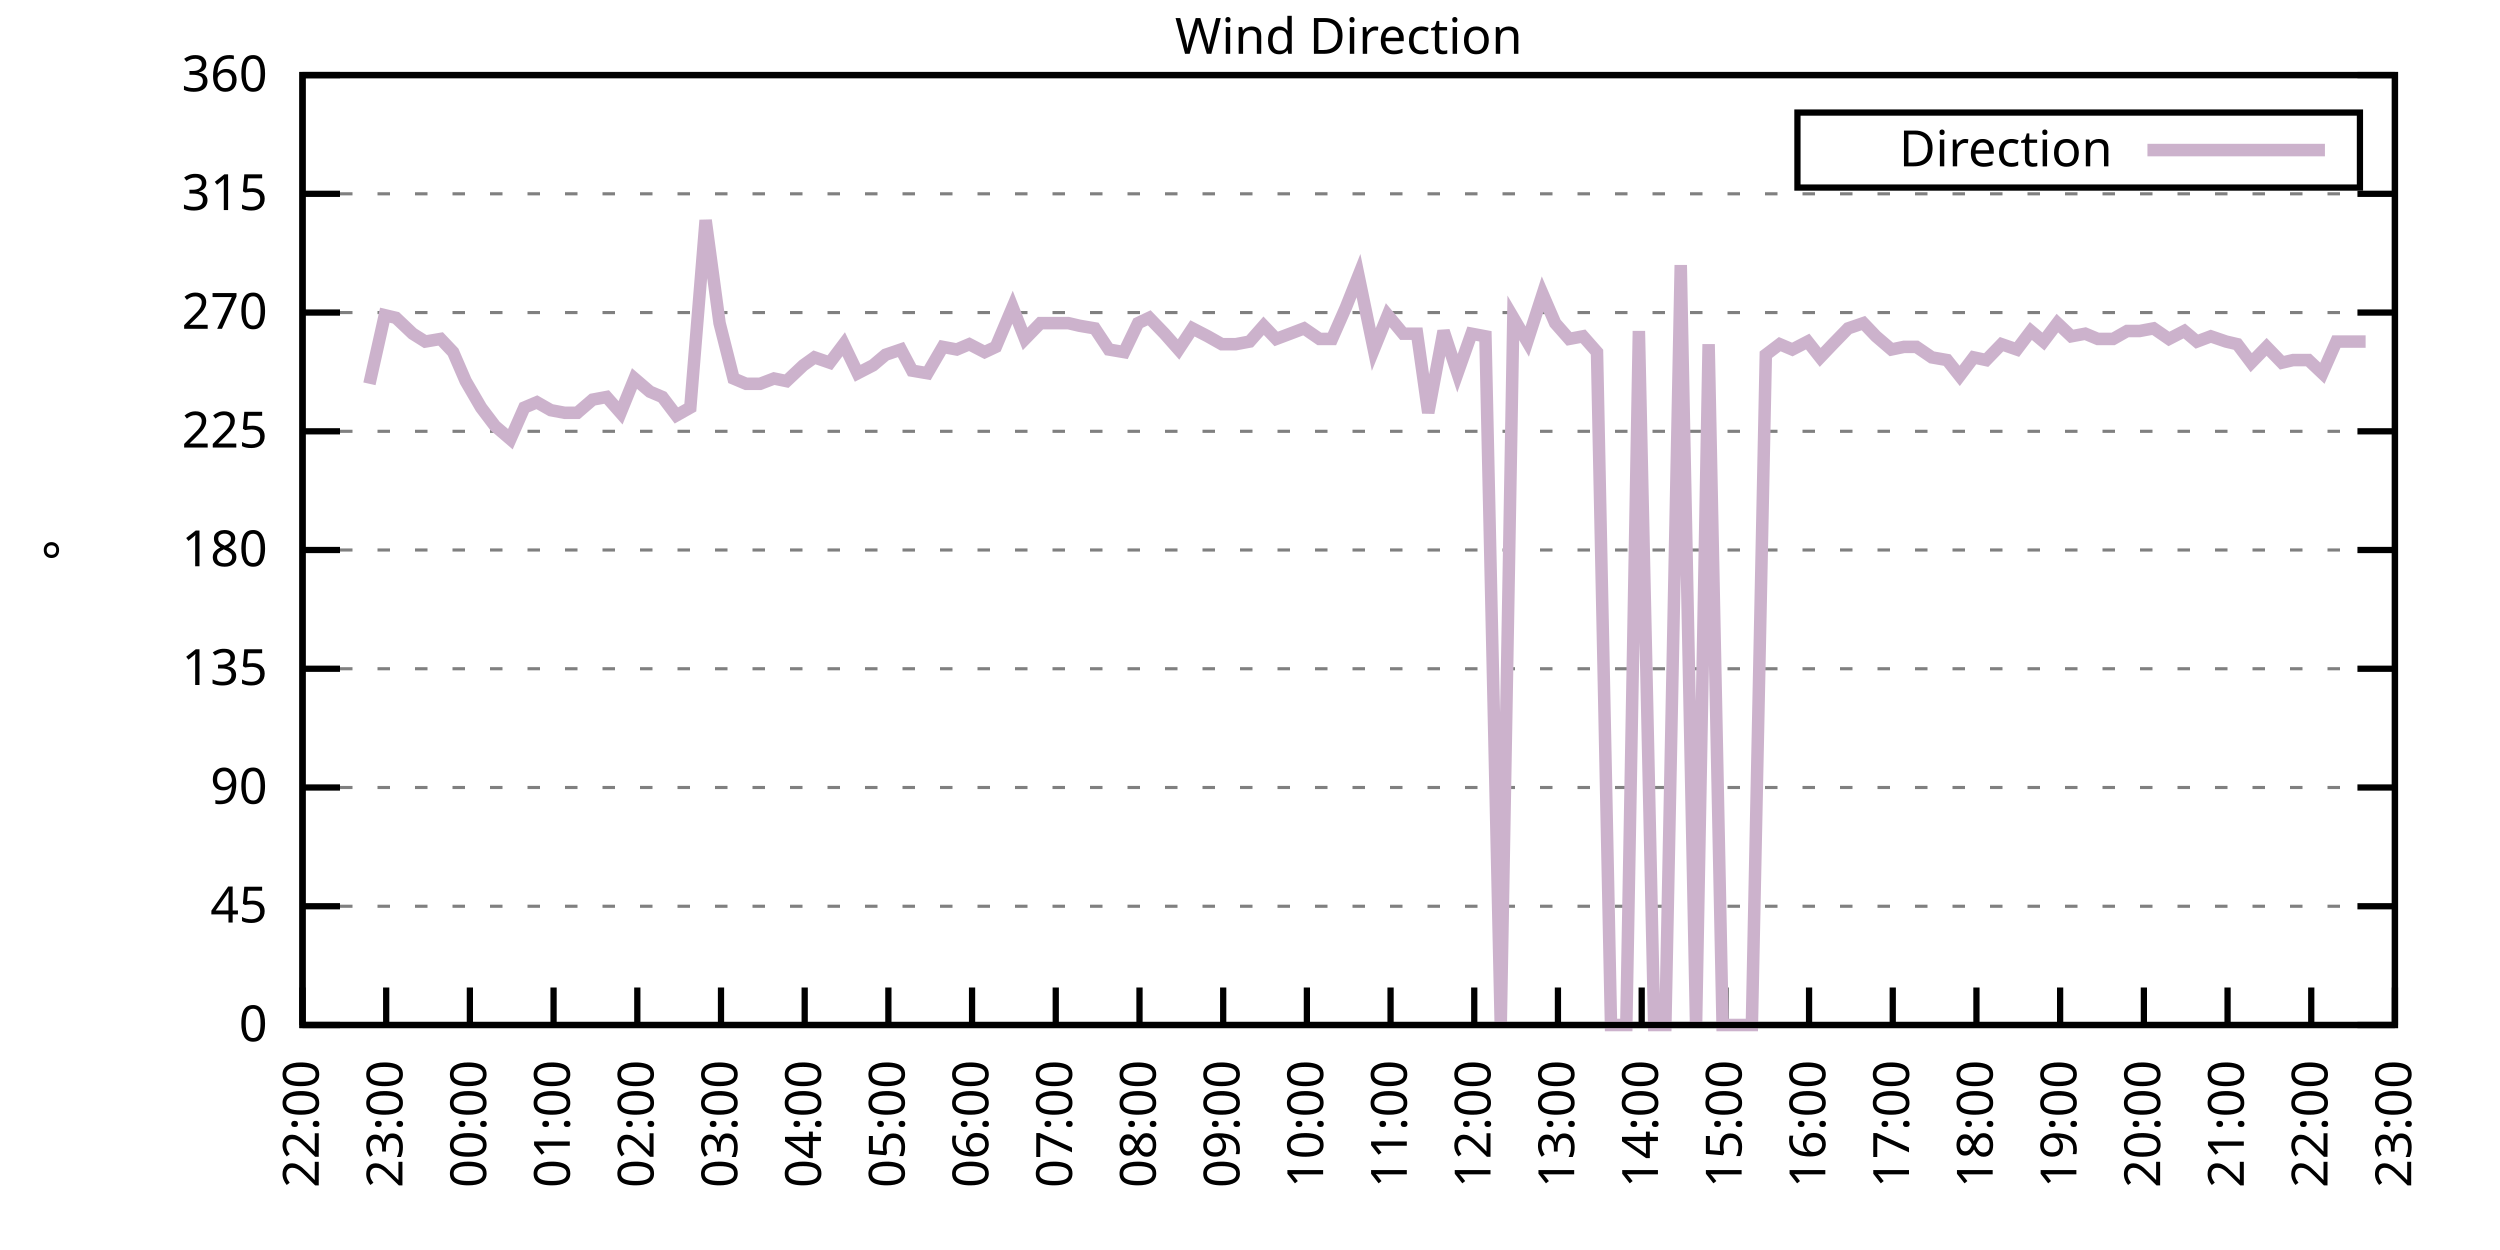
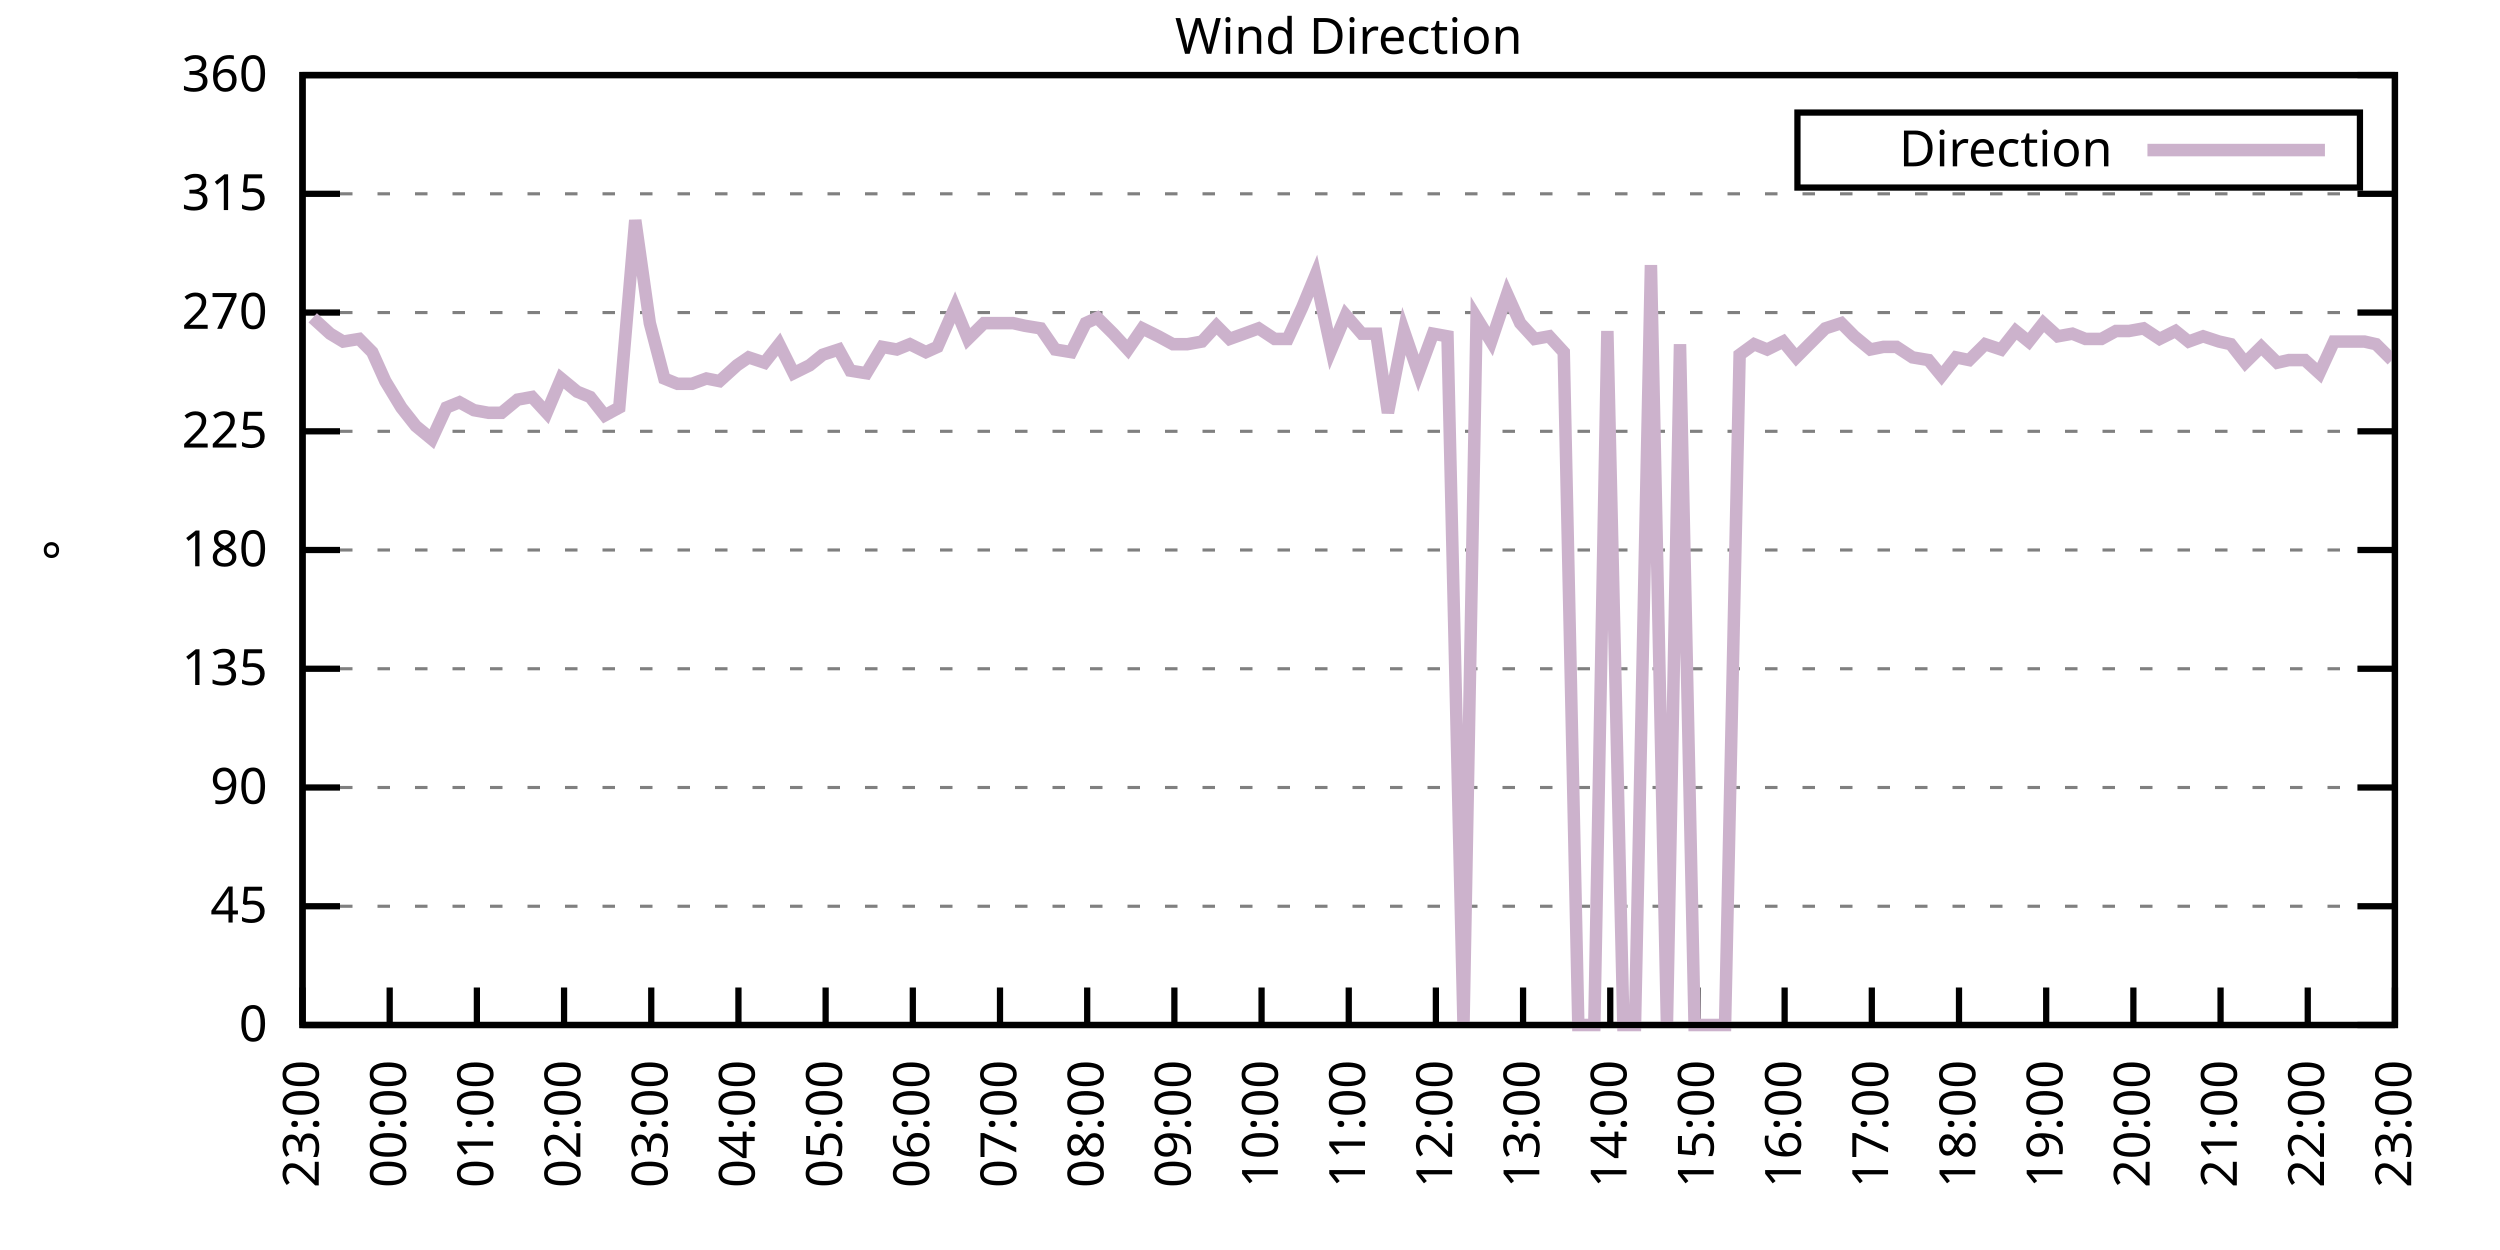
<svg xmlns="http://www.w3.org/2000/svg" xmlns:xlink="http://www.w3.org/1999/xlink" width="400" height="200" viewBox="0 0 400 200">
  <g id="gnuplot_canvas">
    <rect x="0" y="0" width="400" height="200" fill="none" />
    <defs>
      <circle id="gpDot" r="0.5" stroke-width="0.5" stroke="currentColor" />
      <path id="gpPt0" stroke-width="0.333" stroke="currentColor" d="M-1,0 h2 M0,-1 v2" />
      <path id="gpPt1" stroke-width="0.333" stroke="currentColor" d="M-1,-1 L1,1 M1,-1 L-1,1" />
      <path id="gpPt2" stroke-width="0.333" stroke="currentColor" d="M-1,0 L1,0 M0,-1 L0,1 M-1,-1 L1,1 M-1,1 L1,-1" />
      <rect id="gpPt3" stroke-width="0.333" stroke="currentColor" x="-1" y="-1" width="2" height="2" />
      <rect id="gpPt4" stroke-width="0.333" stroke="currentColor" fill="currentColor" x="-1" y="-1" width="2" height="2" />
      <circle id="gpPt5" stroke-width="0.333" stroke="currentColor" cx="0" cy="0" r="1" />
      <use xlink:href="#gpPt5" id="gpPt6" fill="currentColor" stroke="none" />
      <path id="gpPt7" stroke-width="0.333" stroke="currentColor" d="M0,-1.33 L-1.33,0.67 L1.33,0.67 z" />
      <use xlink:href="#gpPt7" id="gpPt8" fill="currentColor" stroke="none" />
      <use xlink:href="#gpPt7" id="gpPt9" stroke="currentColor" transform="rotate(180)" />
      <use xlink:href="#gpPt9" id="gpPt10" fill="currentColor" stroke="none" />
      <use xlink:href="#gpPt3" id="gpPt11" stroke="currentColor" transform="rotate(45)" />
      <use xlink:href="#gpPt11" id="gpPt12" fill="currentColor" stroke="none" />
      <path id="gpPt13" stroke-width="0.333" stroke="currentColor" d="M0,1.330 L1.265,0.411 L0.782,-1.067 L-0.782,-1.076 L-1.265,0.411 z" />
      <use xlink:href="#gpPt13" id="gpPt14" fill="currentColor" stroke="none" />
      <filter id="textbox" filterUnits="objectBoundingBox" x="0" y="0" height="1" width="1">
        <feFlood flood-color="white" flood-opacity="1" result="bgnd" />
        <feComposite in="SourceGraphic" in2="bgnd" operator="atop" />
      </filter>
      <filter id="greybox" filterUnits="objectBoundingBox" x="0" y="0" height="1" width="1">
        <feFlood flood-color="lightgrey" flood-opacity="1" result="grey" />
        <feComposite in="SourceGraphic" in2="grey" operator="atop" />
      </filter>
    </defs>
    <g fill="none" color="white" stroke="currentColor" stroke-width="1.00" stroke-linecap="butt" stroke-linejoin="miter">
</g>
    <g fill="none" color="black" stroke="currentColor" stroke-width="1.00" stroke-linecap="butt" stroke-linejoin="miter">
      <g stroke="none" shape-rendering="crispEdges">
        <polygon fill="rgb(255, 255, 255)" points="48.40,164.00 383.18,164.00 383.18,12.02 48.40,12.02 " />
      </g>
    </g>
    <g fill="none" color="black" stroke="currentColor" stroke-width="1.00" stroke-linecap="butt" stroke-linejoin="miter">
</g>
    <g fill="none" color="black" stroke="black" stroke-width="0.50" stroke-linecap="butt" stroke-linejoin="miter">
</g>
    <g fill="none" color="gray" stroke="currentColor" stroke-width="0.50" stroke-linecap="butt" stroke-linejoin="miter">
      <path stroke="gray" stroke-dasharray="2,4" class="gridline" d="M48.40,164.00 L383.19,164.00  " />
    </g>
    <g fill="none" color="gray" stroke="gray" stroke-width="1.00" stroke-linecap="butt" stroke-linejoin="miter">
</g>
    <g fill="none" color="black" stroke="currentColor" stroke-width="1.00" stroke-linecap="butt" stroke-linejoin="miter">
      <path stroke="black" d="M48.40,164.00 L54.40,164.00 M383.19,164.00 L377.19,164.00  " />
      <g transform="translate(42.80,166.60)" stroke="none" fill="black" font-family="Sans" font-size="8.00" text-anchor="end">
        <text>
          <tspan font-family="Sans"> 0</tspan>
        </text>
      </g>
    </g>
    <g fill="none" color="black" stroke="currentColor" stroke-width="1.00" stroke-linecap="butt" stroke-linejoin="miter">
</g>
    <g fill="none" color="black" stroke="black" stroke-width="0.50" stroke-linecap="butt" stroke-linejoin="miter">
</g>
    <g fill="none" color="gray" stroke="currentColor" stroke-width="0.50" stroke-linecap="butt" stroke-linejoin="miter">
      <path stroke="gray" stroke-dasharray="2,4" class="gridline" d="M48.40,145.00 L383.19,145.00  " />
    </g>
    <g fill="none" color="gray" stroke="gray" stroke-width="1.00" stroke-linecap="butt" stroke-linejoin="miter">
</g>
    <g fill="none" color="black" stroke="currentColor" stroke-width="1.00" stroke-linecap="butt" stroke-linejoin="miter">
      <path stroke="black" d="M48.40,145.00 L54.40,145.00 M383.19,145.00 L377.19,145.00  " />
      <g transform="translate(42.80,147.60)" stroke="none" fill="black" font-family="Sans" font-size="8.00" text-anchor="end">
        <text>
          <tspan font-family="Sans"> 45</tspan>
        </text>
      </g>
    </g>
    <g fill="none" color="black" stroke="currentColor" stroke-width="1.00" stroke-linecap="butt" stroke-linejoin="miter">
</g>
    <g fill="none" color="black" stroke="black" stroke-width="0.50" stroke-linecap="butt" stroke-linejoin="miter">
</g>
    <g fill="none" color="gray" stroke="currentColor" stroke-width="0.50" stroke-linecap="butt" stroke-linejoin="miter">
      <path stroke="gray" stroke-dasharray="2,4" class="gridline" d="M48.40,126.00 L383.19,126.00  " />
    </g>
    <g fill="none" color="gray" stroke="gray" stroke-width="1.00" stroke-linecap="butt" stroke-linejoin="miter">
</g>
    <g fill="none" color="black" stroke="currentColor" stroke-width="1.00" stroke-linecap="butt" stroke-linejoin="miter">
      <path stroke="black" d="M48.40,126.00 L54.40,126.00 M383.19,126.00 L377.19,126.00  " />
      <g transform="translate(42.80,128.60)" stroke="none" fill="black" font-family="Sans" font-size="8.00" text-anchor="end">
        <text>
          <tspan font-family="Sans"> 90</tspan>
        </text>
      </g>
    </g>
    <g fill="none" color="black" stroke="currentColor" stroke-width="1.00" stroke-linecap="butt" stroke-linejoin="miter">
</g>
    <g fill="none" color="black" stroke="black" stroke-width="0.50" stroke-linecap="butt" stroke-linejoin="miter">
</g>
    <g fill="none" color="gray" stroke="currentColor" stroke-width="0.50" stroke-linecap="butt" stroke-linejoin="miter">
      <path stroke="gray" stroke-dasharray="2,4" class="gridline" d="M48.40,107.00 L383.19,107.00  " />
    </g>
    <g fill="none" color="gray" stroke="gray" stroke-width="1.00" stroke-linecap="butt" stroke-linejoin="miter">
</g>
    <g fill="none" color="black" stroke="currentColor" stroke-width="1.00" stroke-linecap="butt" stroke-linejoin="miter">
      <path stroke="black" d="M48.40,107.00 L54.40,107.00 M383.19,107.00 L377.19,107.00  " />
      <g transform="translate(42.80,109.60)" stroke="none" fill="black" font-family="Sans" font-size="8.00" text-anchor="end">
        <text>
          <tspan font-family="Sans"> 135</tspan>
        </text>
      </g>
    </g>
    <g fill="none" color="black" stroke="currentColor" stroke-width="1.00" stroke-linecap="butt" stroke-linejoin="miter">
</g>
    <g fill="none" color="black" stroke="black" stroke-width="0.50" stroke-linecap="butt" stroke-linejoin="miter">
</g>
    <g fill="none" color="gray" stroke="currentColor" stroke-width="0.50" stroke-linecap="butt" stroke-linejoin="miter">
      <path stroke="gray" stroke-dasharray="2,4" class="gridline" d="M48.40,88.00 L383.19,88.00  " />
    </g>
    <g fill="none" color="gray" stroke="gray" stroke-width="1.00" stroke-linecap="butt" stroke-linejoin="miter">
</g>
    <g fill="none" color="black" stroke="currentColor" stroke-width="1.00" stroke-linecap="butt" stroke-linejoin="miter">
      <path stroke="black" d="M48.40,88.00 L54.40,88.00 M383.19,88.00 L377.19,88.00  " />
      <g transform="translate(42.80,90.60)" stroke="none" fill="black" font-family="Sans" font-size="8.00" text-anchor="end">
        <text>
          <tspan font-family="Sans"> 180</tspan>
        </text>
      </g>
    </g>
    <g fill="none" color="black" stroke="currentColor" stroke-width="1.00" stroke-linecap="butt" stroke-linejoin="miter">
</g>
    <g fill="none" color="black" stroke="black" stroke-width="0.50" stroke-linecap="butt" stroke-linejoin="miter">
</g>
    <g fill="none" color="gray" stroke="currentColor" stroke-width="0.50" stroke-linecap="butt" stroke-linejoin="miter">
      <path stroke="gray" stroke-dasharray="2,4" class="gridline" d="M48.40,69.01 L383.19,69.01  " />
    </g>
    <g fill="none" color="gray" stroke="gray" stroke-width="1.00" stroke-linecap="butt" stroke-linejoin="miter">
</g>
    <g fill="none" color="black" stroke="currentColor" stroke-width="1.00" stroke-linecap="butt" stroke-linejoin="miter">
      <path stroke="black" d="M48.40,69.01 L54.40,69.01 M383.19,69.01 L377.19,69.01  " />
      <g transform="translate(42.80,71.61)" stroke="none" fill="black" font-family="Sans" font-size="8.00" text-anchor="end">
        <text>
          <tspan font-family="Sans"> 225</tspan>
        </text>
      </g>
    </g>
    <g fill="none" color="black" stroke="currentColor" stroke-width="1.00" stroke-linecap="butt" stroke-linejoin="miter">
</g>
    <g fill="none" color="black" stroke="black" stroke-width="0.50" stroke-linecap="butt" stroke-linejoin="miter">
</g>
    <g fill="none" color="gray" stroke="currentColor" stroke-width="0.50" stroke-linecap="butt" stroke-linejoin="miter">
      <path stroke="gray" stroke-dasharray="2,4" class="gridline" d="M48.40,50.01 L383.19,50.01  " />
    </g>
    <g fill="none" color="gray" stroke="gray" stroke-width="1.00" stroke-linecap="butt" stroke-linejoin="miter">
</g>
    <g fill="none" color="black" stroke="currentColor" stroke-width="1.00" stroke-linecap="butt" stroke-linejoin="miter">
      <path stroke="black" d="M48.40,50.01 L54.40,50.01 M383.19,50.01 L377.19,50.01  " />
      <g transform="translate(42.80,52.61)" stroke="none" fill="black" font-family="Sans" font-size="8.00" text-anchor="end">
        <text>
          <tspan font-family="Sans"> 270</tspan>
        </text>
      </g>
    </g>
    <g fill="none" color="black" stroke="currentColor" stroke-width="1.00" stroke-linecap="butt" stroke-linejoin="miter">
</g>
    <g fill="none" color="black" stroke="black" stroke-width="0.50" stroke-linecap="butt" stroke-linejoin="miter">
</g>
    <g fill="none" color="gray" stroke="currentColor" stroke-width="0.50" stroke-linecap="butt" stroke-linejoin="miter">
      <path stroke="gray" stroke-dasharray="2,4" class="gridline" d="M48.40,31.01 L383.19,31.01  " />
    </g>
    <g fill="none" color="gray" stroke="gray" stroke-width="1.00" stroke-linecap="butt" stroke-linejoin="miter">
</g>
    <g fill="none" color="black" stroke="currentColor" stroke-width="1.00" stroke-linecap="butt" stroke-linejoin="miter">
      <path stroke="black" d="M48.40,31.01 L54.40,31.01 M383.19,31.01 L377.19,31.01  " />
      <g transform="translate(42.80,33.61)" stroke="none" fill="black" font-family="Sans" font-size="8.00" text-anchor="end">
        <text>
          <tspan font-family="Sans"> 315</tspan>
        </text>
      </g>
    </g>
    <g fill="none" color="black" stroke="currentColor" stroke-width="1.00" stroke-linecap="butt" stroke-linejoin="miter">
</g>
    <g fill="none" color="black" stroke="black" stroke-width="0.50" stroke-linecap="butt" stroke-linejoin="miter">
</g>
    <g fill="none" color="gray" stroke="currentColor" stroke-width="0.50" stroke-linecap="butt" stroke-linejoin="miter">
      <path stroke="gray" stroke-dasharray="2,4" class="gridline" d="M48.40,12.01 L383.19,12.01  " />
    </g>
    <g fill="none" color="gray" stroke="gray" stroke-width="1.00" stroke-linecap="butt" stroke-linejoin="miter">
</g>
    <g fill="none" color="black" stroke="currentColor" stroke-width="1.00" stroke-linecap="butt" stroke-linejoin="miter">
      <path stroke="black" d="M48.40,12.01 L54.40,12.01 M383.19,12.01 L377.19,12.01  " />
      <g transform="translate(42.80,14.61)" stroke="none" fill="black" font-family="Sans" font-size="8.00" text-anchor="end">
        <text>
          <tspan font-family="Sans"> 360</tspan>
        </text>
      </g>
    </g>
    <g fill="none" color="black" stroke="currentColor" stroke-width="1.00" stroke-linecap="butt" stroke-linejoin="miter">
      <path stroke="black" d="M48.40,164.00 L48.40,158.00  " />
      <g transform="translate(51.00,169.60) rotate(270.00)" stroke="none" fill="black" font-family="Sans" font-size="8.00" text-anchor="end">
        <text>
-           <tspan font-family="Sans">22:00</tspan>
-         </text>
-       </g>
-     </g>
-     <g fill="none" color="black" stroke="currentColor" stroke-width="1.00" stroke-linecap="butt" stroke-linejoin="miter">
-       <path stroke="black" d="M61.79,164.00 L61.79,158.00  " />
-       <g transform="translate(64.39,169.60) rotate(270.00)" stroke="none" fill="black" font-family="Sans" font-size="8.00" text-anchor="end">
-         <text>
          <tspan font-family="Sans">23:00</tspan>
        </text>
      </g>
    </g>
    <g fill="none" color="black" stroke="currentColor" stroke-width="1.00" stroke-linecap="butt" stroke-linejoin="miter">
-       <path stroke="black" d="M75.18,164.00 L75.18,158.00  " />
-       <g transform="translate(77.78,169.60) rotate(270.00)" stroke="none" fill="black" font-family="Sans" font-size="8.00" text-anchor="end">
+       <path stroke="black" d="M62.35,164.00 L62.35,158.00  " />
+       <g transform="translate(64.95,169.60) rotate(270.00)" stroke="none" fill="black" font-family="Sans" font-size="8.00" text-anchor="end">
        <text>
          <tspan font-family="Sans">00:00</tspan>
        </text>
      </g>
    </g>
    <g fill="none" color="black" stroke="currentColor" stroke-width="1.00" stroke-linecap="butt" stroke-linejoin="miter">
-       <path stroke="black" d="M88.57,164.00 L88.57,158.00  " />
-       <g transform="translate(91.17,169.60) rotate(270.00)" stroke="none" fill="black" font-family="Sans" font-size="8.00" text-anchor="end">
+       <path stroke="black" d="M76.30,164.00 L76.30,158.00  " />
+       <g transform="translate(78.90,169.60) rotate(270.00)" stroke="none" fill="black" font-family="Sans" font-size="8.00" text-anchor="end">
        <text>
          <tspan font-family="Sans">01:00</tspan>
        </text>
      </g>
    </g>
    <g fill="none" color="black" stroke="currentColor" stroke-width="1.00" stroke-linecap="butt" stroke-linejoin="miter">
-       <path stroke="black" d="M101.97,164.00 L101.97,158.00  " />
-       <g transform="translate(104.57,169.60) rotate(270.00)" stroke="none" fill="black" font-family="Sans" font-size="8.00" text-anchor="end">
+       <path stroke="black" d="M90.25,164.00 L90.25,158.00  " />
+       <g transform="translate(92.85,169.60) rotate(270.00)" stroke="none" fill="black" font-family="Sans" font-size="8.00" text-anchor="end">
        <text>
          <tspan font-family="Sans">02:00</tspan>
        </text>
      </g>
    </g>
    <g fill="none" color="black" stroke="currentColor" stroke-width="1.00" stroke-linecap="butt" stroke-linejoin="miter">
-       <path stroke="black" d="M115.36,164.00 L115.36,158.00  " />
-       <g transform="translate(117.96,169.60) rotate(270.00)" stroke="none" fill="black" font-family="Sans" font-size="8.00" text-anchor="end">
+       <path stroke="black" d="M104.20,164.00 L104.20,158.00  " />
+       <g transform="translate(106.80,169.60) rotate(270.00)" stroke="none" fill="black" font-family="Sans" font-size="8.00" text-anchor="end">
        <text>
          <tspan font-family="Sans">03:00</tspan>
        </text>
      </g>
    </g>
    <g fill="none" color="black" stroke="currentColor" stroke-width="1.00" stroke-linecap="butt" stroke-linejoin="miter">
-       <path stroke="black" d="M128.75,164.00 L128.75,158.00  " />
-       <g transform="translate(131.35,169.60) rotate(270.00)" stroke="none" fill="black" font-family="Sans" font-size="8.00" text-anchor="end">
+       <path stroke="black" d="M118.15,164.00 L118.15,158.00  " />
+       <g transform="translate(120.75,169.60) rotate(270.00)" stroke="none" fill="black" font-family="Sans" font-size="8.00" text-anchor="end">
        <text>
          <tspan font-family="Sans">04:00</tspan>
        </text>
      </g>
    </g>
    <g fill="none" color="black" stroke="currentColor" stroke-width="1.00" stroke-linecap="butt" stroke-linejoin="miter">
-       <path stroke="black" d="M142.14,164.00 L142.14,158.00  " />
-       <g transform="translate(144.74,169.60) rotate(270.00)" stroke="none" fill="black" font-family="Sans" font-size="8.00" text-anchor="end">
+       <path stroke="black" d="M132.10,164.00 L132.10,158.00  " />
+       <g transform="translate(134.70,169.60) rotate(270.00)" stroke="none" fill="black" font-family="Sans" font-size="8.00" text-anchor="end">
        <text>
          <tspan font-family="Sans">05:00</tspan>
        </text>
      </g>
    </g>
    <g fill="none" color="black" stroke="currentColor" stroke-width="1.00" stroke-linecap="butt" stroke-linejoin="miter">
-       <path stroke="black" d="M155.53,164.00 L155.53,158.00  " />
-       <g transform="translate(158.13,169.60) rotate(270.00)" stroke="none" fill="black" font-family="Sans" font-size="8.00" text-anchor="end">
+       <path stroke="black" d="M146.05,164.00 L146.05,158.00  " />
+       <g transform="translate(148.65,169.60) rotate(270.00)" stroke="none" fill="black" font-family="Sans" font-size="8.00" text-anchor="end">
        <text>
          <tspan font-family="Sans">06:00</tspan>
        </text>
      </g>
    </g>
    <g fill="none" color="black" stroke="currentColor" stroke-width="1.00" stroke-linecap="butt" stroke-linejoin="miter">
-       <path stroke="black" d="M168.92,164.00 L168.92,158.00  " />
-       <g transform="translate(171.52,169.60) rotate(270.00)" stroke="none" fill="black" font-family="Sans" font-size="8.00" text-anchor="end">
+       <path stroke="black" d="M160.00,164.00 L160.00,158.00  " />
+       <g transform="translate(162.60,169.60) rotate(270.00)" stroke="none" fill="black" font-family="Sans" font-size="8.00" text-anchor="end">
        <text>
          <tspan font-family="Sans">07:00</tspan>
        </text>
      </g>
    </g>
    <g fill="none" color="black" stroke="currentColor" stroke-width="1.00" stroke-linecap="butt" stroke-linejoin="miter">
-       <path stroke="black" d="M182.32,164.00 L182.32,158.00  " />
-       <g transform="translate(184.92,169.60) rotate(270.00)" stroke="none" fill="black" font-family="Sans" font-size="8.00" text-anchor="end">
+       <path stroke="black" d="M173.95,164.00 L173.95,158.00  " />
+       <g transform="translate(176.55,169.60) rotate(270.00)" stroke="none" fill="black" font-family="Sans" font-size="8.00" text-anchor="end">
        <text>
          <tspan font-family="Sans">08:00</tspan>
        </text>
      </g>
    </g>
    <g fill="none" color="black" stroke="currentColor" stroke-width="1.00" stroke-linecap="butt" stroke-linejoin="miter">
-       <path stroke="black" d="M195.71,164.00 L195.71,158.00  " />
-       <g transform="translate(198.31,169.60) rotate(270.00)" stroke="none" fill="black" font-family="Sans" font-size="8.00" text-anchor="end">
+       <path stroke="black" d="M187.90,164.00 L187.90,158.00  " />
+       <g transform="translate(190.50,169.60) rotate(270.00)" stroke="none" fill="black" font-family="Sans" font-size="8.00" text-anchor="end">
        <text>
          <tspan font-family="Sans">09:00</tspan>
        </text>
      </g>
    </g>
    <g fill="none" color="black" stroke="currentColor" stroke-width="1.00" stroke-linecap="butt" stroke-linejoin="miter">
-       <path stroke="black" d="M209.10,164.00 L209.10,158.00  " />
-       <g transform="translate(211.70,169.60) rotate(270.00)" stroke="none" fill="black" font-family="Sans" font-size="8.00" text-anchor="end">
+       <path stroke="black" d="M201.85,164.00 L201.85,158.00  " />
+       <g transform="translate(204.45,169.60) rotate(270.00)" stroke="none" fill="black" font-family="Sans" font-size="8.00" text-anchor="end">
        <text>
          <tspan font-family="Sans">10:00</tspan>
        </text>
      </g>
    </g>
    <g fill="none" color="black" stroke="currentColor" stroke-width="1.00" stroke-linecap="butt" stroke-linejoin="miter">
-       <path stroke="black" d="M222.49,164.00 L222.49,158.00  " />
-       <g transform="translate(225.09,169.60) rotate(270.00)" stroke="none" fill="black" font-family="Sans" font-size="8.00" text-anchor="end">
+       <path stroke="black" d="M215.80,164.00 L215.80,158.00  " />
+       <g transform="translate(218.40,169.60) rotate(270.00)" stroke="none" fill="black" font-family="Sans" font-size="8.00" text-anchor="end">
        <text>
          <tspan font-family="Sans">11:00</tspan>
        </text>
      </g>
    </g>
    <g fill="none" color="black" stroke="currentColor" stroke-width="1.00" stroke-linecap="butt" stroke-linejoin="miter">
-       <path stroke="black" d="M235.88,164.00 L235.88,158.00  " />
-       <g transform="translate(238.48,169.60) rotate(270.00)" stroke="none" fill="black" font-family="Sans" font-size="8.00" text-anchor="end">
+       <path stroke="black" d="M229.74,164.00 L229.74,158.00  " />
+       <g transform="translate(232.34,169.60) rotate(270.00)" stroke="none" fill="black" font-family="Sans" font-size="8.00" text-anchor="end">
        <text>
          <tspan font-family="Sans">12:00</tspan>
        </text>
      </g>
    </g>
    <g fill="none" color="black" stroke="currentColor" stroke-width="1.00" stroke-linecap="butt" stroke-linejoin="miter">
-       <path stroke="black" d="M249.27,164.00 L249.27,158.00  " />
-       <g transform="translate(251.87,169.60) rotate(270.00)" stroke="none" fill="black" font-family="Sans" font-size="8.00" text-anchor="end">
+       <path stroke="black" d="M243.69,164.00 L243.69,158.00  " />
+       <g transform="translate(246.29,169.60) rotate(270.00)" stroke="none" fill="black" font-family="Sans" font-size="8.00" text-anchor="end">
        <text>
          <tspan font-family="Sans">13:00</tspan>
        </text>
      </g>
    </g>
    <g fill="none" color="black" stroke="currentColor" stroke-width="1.00" stroke-linecap="butt" stroke-linejoin="miter">
-       <path stroke="black" d="M262.67,164.00 L262.67,158.00  " />
-       <g transform="translate(265.27,169.60) rotate(270.00)" stroke="none" fill="black" font-family="Sans" font-size="8.00" text-anchor="end">
+       <path stroke="black" d="M257.64,164.00 L257.64,158.00  " />
+       <g transform="translate(260.24,169.60) rotate(270.00)" stroke="none" fill="black" font-family="Sans" font-size="8.00" text-anchor="end">
        <text>
          <tspan font-family="Sans">14:00</tspan>
        </text>
      </g>
    </g>
    <g fill="none" color="black" stroke="currentColor" stroke-width="1.00" stroke-linecap="butt" stroke-linejoin="miter">
-       <path stroke="black" d="M276.06,164.00 L276.06,158.00  " />
-       <g transform="translate(278.66,169.60) rotate(270.00)" stroke="none" fill="black" font-family="Sans" font-size="8.00" text-anchor="end">
+       <path stroke="black" d="M271.59,164.00 L271.59,158.00  " />
+       <g transform="translate(274.19,169.60) rotate(270.00)" stroke="none" fill="black" font-family="Sans" font-size="8.00" text-anchor="end">
        <text>
          <tspan font-family="Sans">15:00</tspan>
        </text>
      </g>
    </g>
    <g fill="none" color="black" stroke="currentColor" stroke-width="1.00" stroke-linecap="butt" stroke-linejoin="miter">
-       <path stroke="black" d="M289.45,164.00 L289.45,158.00  " />
-       <g transform="translate(292.05,169.60) rotate(270.00)" stroke="none" fill="black" font-family="Sans" font-size="8.00" text-anchor="end">
+       <path stroke="black" d="M285.54,164.00 L285.54,158.00  " />
+       <g transform="translate(288.14,169.60) rotate(270.00)" stroke="none" fill="black" font-family="Sans" font-size="8.00" text-anchor="end">
        <text>
          <tspan font-family="Sans">16:00</tspan>
        </text>
      </g>
    </g>
    <g fill="none" color="black" stroke="currentColor" stroke-width="1.00" stroke-linecap="butt" stroke-linejoin="miter">
-       <path stroke="black" d="M302.84,164.00 L302.84,158.00  " />
-       <g transform="translate(305.44,169.60) rotate(270.00)" stroke="none" fill="black" font-family="Sans" font-size="8.00" text-anchor="end">
+       <path stroke="black" d="M299.49,164.00 L299.49,158.00  " />
+       <g transform="translate(302.09,169.60) rotate(270.00)" stroke="none" fill="black" font-family="Sans" font-size="8.00" text-anchor="end">
        <text>
          <tspan font-family="Sans">17:00</tspan>
        </text>
      </g>
    </g>
    <g fill="none" color="black" stroke="currentColor" stroke-width="1.00" stroke-linecap="butt" stroke-linejoin="miter">
-       <path stroke="black" d="M316.23,164.00 L316.23,158.00  " />
-       <g transform="translate(318.83,169.60) rotate(270.00)" stroke="none" fill="black" font-family="Sans" font-size="8.00" text-anchor="end">
+       <path stroke="black" d="M313.44,164.00 L313.44,158.00  " />
+       <g transform="translate(316.04,169.60) rotate(270.00)" stroke="none" fill="black" font-family="Sans" font-size="8.00" text-anchor="end">
        <text>
          <tspan font-family="Sans">18:00</tspan>
        </text>
      </g>
    </g>
    <g fill="none" color="black" stroke="currentColor" stroke-width="1.00" stroke-linecap="butt" stroke-linejoin="miter">
-       <path stroke="black" d="M329.62,164.00 L329.62,158.00  " />
-       <g transform="translate(332.22,169.60) rotate(270.00)" stroke="none" fill="black" font-family="Sans" font-size="8.00" text-anchor="end">
+       <path stroke="black" d="M327.39,164.00 L327.39,158.00  " />
+       <g transform="translate(329.99,169.60) rotate(270.00)" stroke="none" fill="black" font-family="Sans" font-size="8.00" text-anchor="end">
        <text>
          <tspan font-family="Sans">19:00</tspan>
        </text>
      </g>
    </g>
    <g fill="none" color="black" stroke="currentColor" stroke-width="1.00" stroke-linecap="butt" stroke-linejoin="miter">
-       <path stroke="black" d="M343.02,164.00 L343.02,158.00  " />
-       <g transform="translate(345.62,169.60) rotate(270.00)" stroke="none" fill="black" font-family="Sans" font-size="8.00" text-anchor="end">
+       <path stroke="black" d="M341.34,164.00 L341.34,158.00  " />
+       <g transform="translate(343.94,169.60) rotate(270.00)" stroke="none" fill="black" font-family="Sans" font-size="8.00" text-anchor="end">
        <text>
          <tspan font-family="Sans">20:00</tspan>
        </text>
      </g>
    </g>
    <g fill="none" color="black" stroke="currentColor" stroke-width="1.00" stroke-linecap="butt" stroke-linejoin="miter">
-       <path stroke="black" d="M356.41,164.00 L356.41,158.00  " />
-       <g transform="translate(359.01,169.60) rotate(270.00)" stroke="none" fill="black" font-family="Sans" font-size="8.00" text-anchor="end">
+       <path stroke="black" d="M355.29,164.00 L355.29,158.00  " />
+       <g transform="translate(357.89,169.60) rotate(270.00)" stroke="none" fill="black" font-family="Sans" font-size="8.00" text-anchor="end">
        <text>
          <tspan font-family="Sans">21:00</tspan>
        </text>
      </g>
    </g>
    <g fill="none" color="black" stroke="currentColor" stroke-width="1.00" stroke-linecap="butt" stroke-linejoin="miter">
-       <path stroke="black" d="M369.80,164.00 L369.80,158.00  " />
-       <g transform="translate(372.40,169.60) rotate(270.00)" stroke="none" fill="black" font-family="Sans" font-size="8.00" text-anchor="end">
+       <path stroke="black" d="M369.24,164.00 L369.24,158.00  " />
+       <g transform="translate(371.84,169.60) rotate(270.00)" stroke="none" fill="black" font-family="Sans" font-size="8.00" text-anchor="end">
        <text>
          <tspan font-family="Sans">22:00</tspan>
        </text>
      </g>
    </g>
    <g fill="none" color="black" stroke="currentColor" stroke-width="1.00" stroke-linecap="butt" stroke-linejoin="miter">
      <path stroke="black" d="M383.19,164.00 L383.19,158.00  " />
      <g transform="translate(385.79,169.60) rotate(270.00)" stroke="none" fill="black" font-family="Sans" font-size="8.00" text-anchor="end">
        <text>
          <tspan font-family="Sans">23:00</tspan>
        </text>
      </g>
    </g>
    <g fill="none" color="black" stroke="currentColor" stroke-width="1.00" stroke-linecap="butt" stroke-linejoin="miter">
</g>
    <g fill="none" color="black" stroke="currentColor" stroke-width="1.00" stroke-linecap="butt" stroke-linejoin="miter">
      <path stroke="black" d="M48.40,12.01 L48.40,164.00 L383.19,164.00 L383.19,12.01 L48.40,12.01 Z  " />
    </g>
    <g fill="none" color="black" stroke="currentColor" stroke-width="1.00" stroke-linecap="butt" stroke-linejoin="miter">
</g>
    <g fill="none" color="black" stroke="currentColor" stroke-width="1.00" stroke-linecap="butt" stroke-linejoin="miter">
      <path stroke="black" d="M287.59,30.01 L287.59,18.01 L377.59,18.01 L377.59,30.01 L287.59,30.01 Z  " />
    </g>
    <g id="Wind_direction_plot_1">
      <g fill="none" color="white" stroke="black" stroke-width="2.00" stroke-linecap="butt" stroke-linejoin="miter">
</g>
      <g fill="none" color="black" stroke="currentColor" stroke-width="2.00" stroke-linecap="butt" stroke-linejoin="miter">
        <g transform="translate(337.99,26.61)" stroke="none" fill="black" font-family="Sans" font-size="8.00" text-anchor="end">
          <text>
            <tspan font-family="Sans">Direction</tspan>
          </text>
        </g>
      </g>
      <g fill="none" color="black" stroke="currentColor" stroke-width="2.00" stroke-linecap="butt" stroke-linejoin="miter">
-         <path stroke="rgb(204, 178, 204)" d="M343.59,24.01 L371.99,24.01 M59.11,61.41 L61.57,50.43 L63.35,50.85 L66.03,53.39 L68.04,54.65 L70.50,54.23   L72.50,56.34 L74.51,60.98 L76.97,65.21 L79.20,68.16 L81.66,70.27 L83.89,65.21 L85.90,64.36 L88.13,65.63   L90.36,66.05 L92.37,66.05 L94.82,63.94 L97.06,63.52 L99.29,66.05 L101.52,60.56 L103.98,62.67 L105.98,63.52   L108.22,66.47 L110.45,65.21 L112.90,35.23 L115.13,51.70 L117.37,60.56 L119.38,61.41 L121.61,61.41 L123.84,60.56   L125.85,60.98 L128.53,58.45 L130.31,57.18 L132.77,58.03 L135.00,55.07 L137.23,59.72 L139.69,58.45 L141.69,56.76   L144.15,55.92 L145.94,59.30 L148.39,59.72 L150.85,55.50 L153.08,55.92 L155.09,55.07 L157.54,56.34 L159.33,55.50   L162.01,49.16 L164.01,54.23 L166.47,51.70 L168.70,51.70 L170.93,51.70 L172.72,52.12 L175.17,52.54 L177.41,55.92   L179.86,56.34 L182.09,51.70 L183.88,50.85 L186.33,53.39 L188.57,55.92 L190.80,52.54 L193.25,53.81 L195.48,55.07   L197.72,55.07 L199.95,54.65 L202.18,52.12 L204.19,54.23 L206.42,53.39 L208.65,52.54 L211.11,54.23 L213.12,54.23   L215.35,49.16 L217.36,44.10 L219.81,55.92 L222.04,50.43 L224.50,53.39 L226.73,53.39 L228.52,66.05 L230.97,52.96   L233.20,59.72 L235.44,53.39 L237.67,53.81 L240.12,164.00 L242.13,50.85 L244.36,54.65 L246.82,47.05 L248.83,51.70   L251.06,54.23 L253.29,53.81 L255.52,56.34 L257.76,164.00 L260.21,164.00 L262.22,52.96 L264.67,164.00 L266.46,164.00   L268.92,42.41 L271.37,164.00 L273.38,55.07 L275.61,164.00 L278.07,164.00 L280.30,164.00 L282.53,56.76 L284.76,55.07   L286.77,55.92 L289.23,54.65 L291.23,57.18 L293.24,55.07 L295.70,52.54 L298.15,51.70 L300.16,53.81 L302.62,55.92   L304.63,55.50 L306.63,55.50 L309.09,57.18 L311.54,57.61 L313.55,60.14 L315.79,57.18 L317.79,57.61 L320.25,55.07   L322.70,55.92 L324.94,52.96 L326.95,54.65 L329.18,51.70 L331.41,53.81 L333.64,53.39 L335.65,54.23 L338.10,54.23   L340.34,52.96 L342.35,52.96 L344.58,52.54 L347.03,54.23 L349.49,52.96 L351.50,54.65 L353.73,53.81 L356.18,54.65   L357.97,55.07 L360.20,58.03 L362.66,55.50 L365.11,58.03 L366.90,57.61 L369.35,57.61 L371.58,59.72 L373.82,54.65   L376.05,54.65 L378.50,54.65  " />
+         <path stroke="rgb(204, 178, 204)" d="M343.59,24.01 L371.99,24.01 M50.03,50.85 L52.82,53.39 L54.91,54.65 L57.47,54.23 L59.56,56.34 L61.65,60.98   L64.21,65.21 L66.53,68.16 L69.09,70.27 L71.42,65.21 L73.51,64.36 L75.83,65.63 L78.16,66.05 L80.25,66.05   L82.81,63.94 L85.13,63.52 L87.46,66.05 L89.78,60.56 L92.34,62.67 L94.43,63.52 L96.76,66.47 L99.08,65.21   L101.64,35.23 L103.97,51.70 L106.29,60.56 L108.38,61.41 L110.71,61.41 L113.03,60.56 L115.13,60.98 L117.92,58.45   L119.78,57.18 L122.33,58.03 L124.66,55.07 L126.98,59.72 L129.54,58.45 L131.63,56.76 L134.19,55.92 L136.05,59.30   L138.61,59.72 L141.16,55.50 L143.49,55.92 L145.58,55.07 L148.14,56.34 L150.00,55.50 L152.79,49.16 L154.88,54.23   L157.44,51.70 L159.76,51.70 L162.09,51.70 L163.95,52.12 L166.51,52.54 L168.83,55.92 L171.39,56.34 L173.71,51.70   L175.57,50.85 L178.13,53.39 L180.46,55.92 L182.78,52.54 L185.34,53.81 L187.66,55.07 L189.99,55.07 L192.31,54.65   L194.64,52.12 L196.73,54.23 L199.06,53.39 L201.38,52.54 L203.94,54.23 L206.03,54.23 L208.36,49.16 L210.45,44.10   L213.01,55.92 L215.33,50.43 L217.89,53.39 L220.21,53.39 L222.07,66.05 L224.63,52.96 L226.95,59.72 L229.28,53.39   L231.60,53.81 L234.16,164.00 L236.25,50.85 L238.58,54.65 L241.14,47.05 L243.23,51.70 L245.55,54.23 L247.88,53.81   L250.20,56.34 L252.53,164.00 L255.09,164.00 L257.18,52.96 L259.74,164.00 L261.60,164.00 L264.15,42.41 L266.71,164.00   L268.80,55.07 L271.13,164.00 L273.69,164.00 L276.01,164.00 L278.34,56.76 L280.66,55.07 L282.75,55.92 L285.31,54.65   L287.40,57.18 L289.50,55.07 L292.05,52.54 L294.61,51.70 L296.70,53.81 L299.26,55.92 L301.35,55.50 L303.44,55.50   L306.00,57.18 L308.56,57.61 L310.65,60.14 L312.98,57.18 L315.07,57.61 L317.63,55.07 L320.18,55.92 L322.51,52.96   L324.60,54.65 L326.93,51.70 L329.25,53.81 L331.58,53.39 L333.67,54.23 L336.23,54.23 L338.55,52.96 L340.64,52.96   L342.97,52.54 L345.53,54.23 L348.08,52.96 L350.18,54.65 L352.50,53.81 L355.06,54.65 L356.92,55.07 L359.24,58.03   L361.80,55.50 L364.36,58.03 L366.22,57.61 L368.78,57.61 L371.10,59.72 L373.43,54.65 L375.75,54.65 L378.31,54.65   L380.17,55.07 L382.73,57.61  " />
      </g>
    </g>
    <g fill="none" color="black" stroke="currentColor" stroke-width="2.00" stroke-linecap="butt" stroke-linejoin="miter">
</g>
    <g fill="none" color="black" stroke="black" stroke-width="1.00" stroke-linecap="butt" stroke-linejoin="miter">
</g>
    <g fill="none" color="black" stroke="currentColor" stroke-width="1.00" stroke-linecap="butt" stroke-linejoin="miter">
      <path stroke="black" d="M48.40,12.01 L48.40,164.00 L383.19,164.00 L383.19,12.01 L48.40,12.01 Z  " />
      <g transform="translate(12.80,88.01) rotate(270.00)" stroke="none" fill="black" font-family="Sans" font-size="8.00" text-anchor="middle">
        <text>
          <tspan font-family="Sans">°</tspan>
        </text>
      </g>
    </g>
    <g fill="none" color="black" stroke="currentColor" stroke-width="1.00" stroke-linecap="butt" stroke-linejoin="miter">
</g>
    <g fill="none" color="black" stroke="currentColor" stroke-width="1.00" stroke-linecap="butt" stroke-linejoin="miter">
      <g transform="translate(215.79,8.61)" stroke="none" fill="black" font-family="Sans" font-size="8.00" text-anchor="middle">
        <text>
          <tspan font-family="Sans">Wind Direction</tspan>
        </text>
      </g>
    </g>
    <g fill="none" color="black" stroke="currentColor" stroke-width="1.00" stroke-linecap="butt" stroke-linejoin="miter">
</g>
  </g>
</svg>
